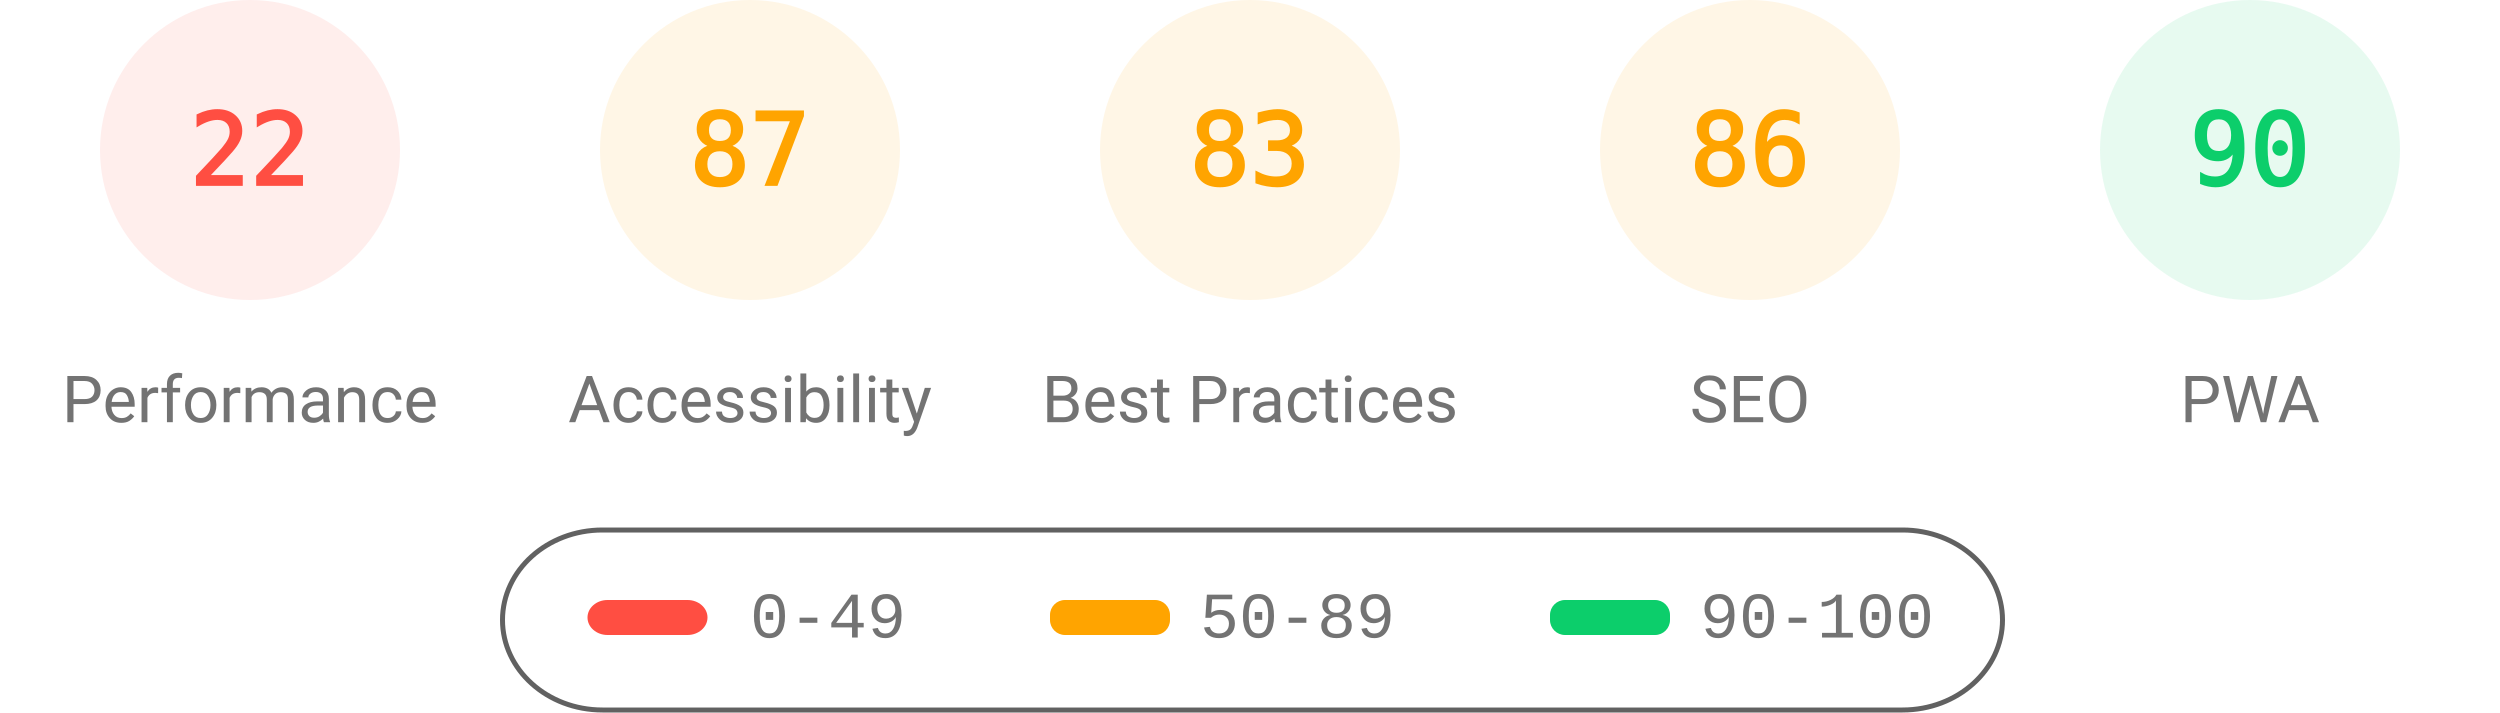
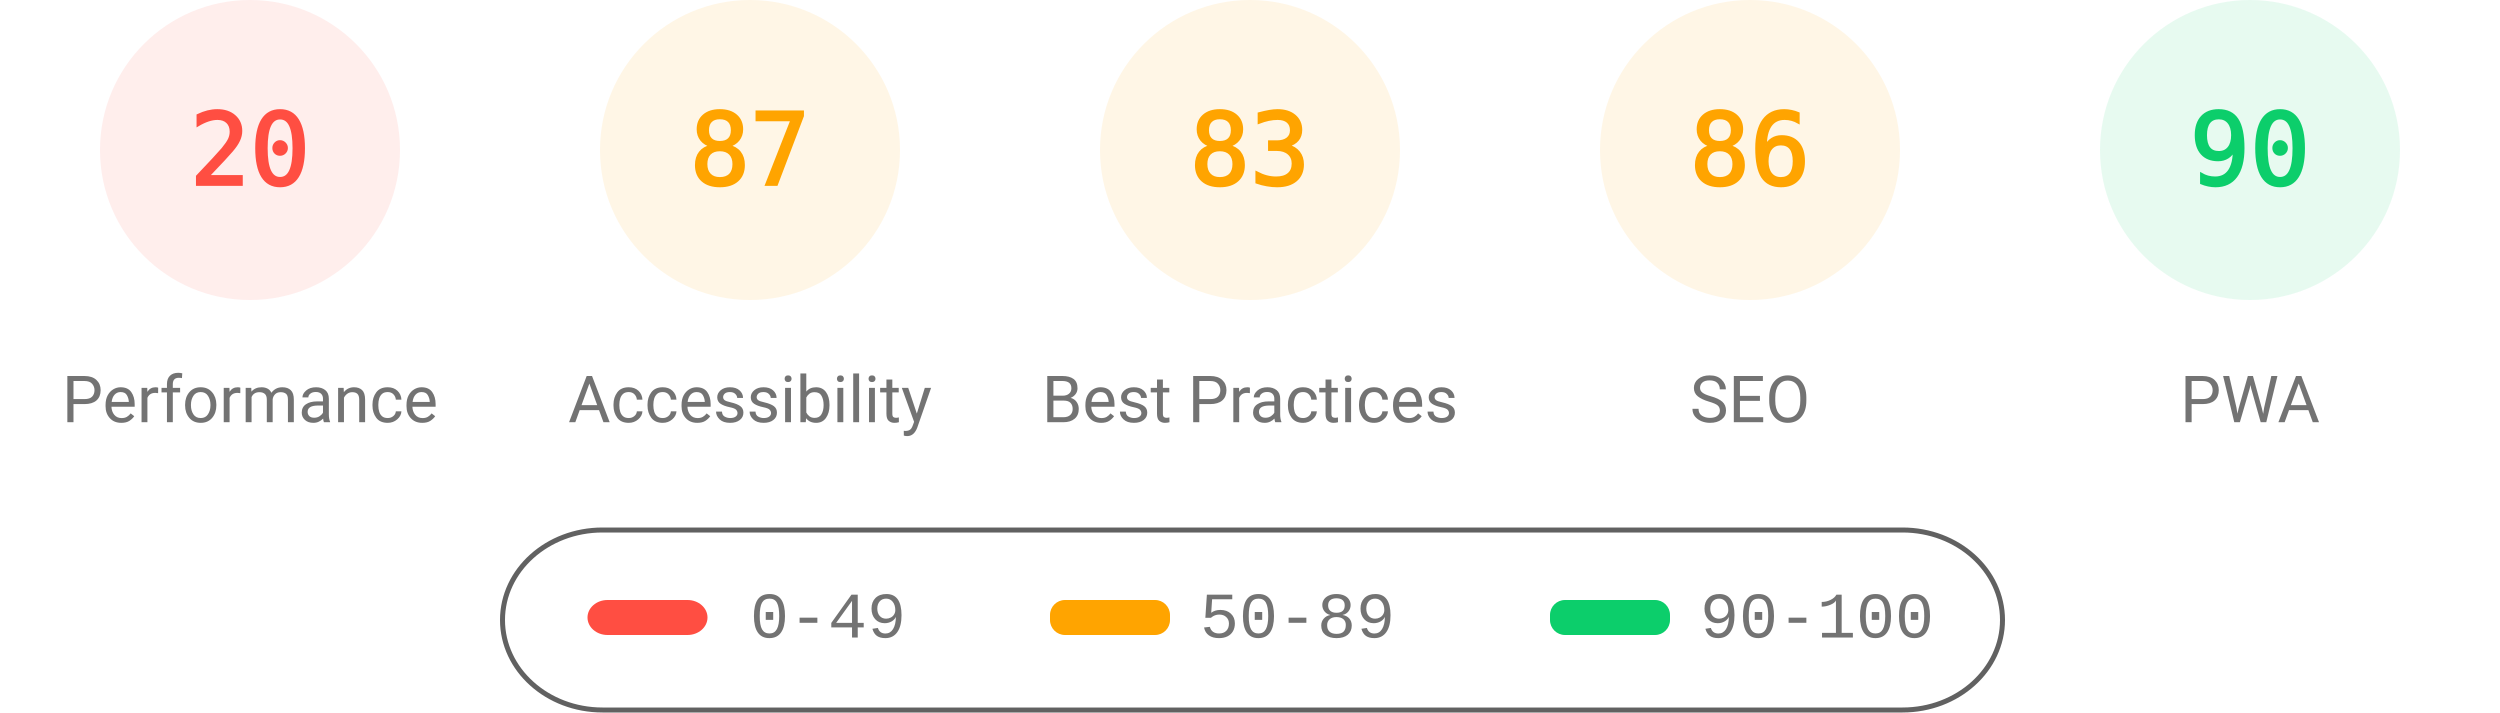
<svg xmlns="http://www.w3.org/2000/svg" fill="none" width="1000" height="285">
  <style>.gauge-base{opacity:.1}.gauge-arc{fill:none;animation-delay:250ms;stroke-linecap:round;transform:rotate(-90deg);transform-origin:100px 60px;animation:load-gauge 1s ease forwards}.guage-text{font-size:40px;font-family:monospace;text-align:center}.guage-red{color:#ff4e42;fill:#ff4e42;stroke:#ff4e42}.guage-orange{color:#ffa400;fill:#ffa400;stroke:#ffa400}.guage-green{color:#0cce6b;fill:#0cce6b;stroke:#0cce6b}.guage-undefined{color:#5c5c5c;fill:#5c5c5c;stroke:#5c5c5c}.guage-title{color:#737373;fill:#737373;stroke:none;font-size:26px;line-height:26px;font-family:Roboto,Halvetica,Arial,sans-serif}@keyframes load-gauge{from{stroke-dasharray:0 352.858}}</style>
  <svg class="guage-div guage-perf guage-red" viewBox="0 0 200 200" width="200" height="200">
    <circle class="gauge-base" r="56" cx="100" cy="60" stroke-width="8" />
-     <circle class="gauge-arc guage-arc-1" r="56" cx="100" cy="60" stroke-width="8" style="stroke-dasharray:77.409,351.858" />
-     <text class="guage-text" x="100" y="60" alignment-baseline="central" dominant-baseline="central" text-anchor="middle">22</text>
+     <circle class="gauge-arc guage-arc-1" r="56" cx="100" cy="60" stroke-width="8" style="stroke-dasharray:70.372,351.858" />
+     <text class="guage-text" x="100" y="60" alignment-baseline="central" dominant-baseline="central" text-anchor="middle">20</text>
    <text class="guage-title" x="100" y="160" alignment-baseline="central" dominant-baseline="central" text-anchor="middle">Performance</text>
  </svg>
  <svg class="guage-div guage-acc guage-orange" viewBox="0 0 200 200" width="200" height="200" x="200">
    <circle class="gauge-base" r="56" cx="100" cy="60" stroke-width="8" />
    <circle class="gauge-arc guage-arc-2" r="56" cx="100" cy="60" stroke-width="8" style="stroke-dasharray:306.116,351.858" />
    <text class="guage-text" x="100" y="60" alignment-baseline="central" dominant-baseline="central" text-anchor="middle">87</text>
    <text class="guage-title" x="100" y="160" alignment-baseline="central" dominant-baseline="central" text-anchor="middle">Accessibility</text>
  </svg>
  <svg class="guage-div guage-best guage-orange" viewBox="0 0 200 200" width="200" height="200" x="400">
    <circle class="gauge-base" r="56" cx="100" cy="60" stroke-width="8" />
    <circle class="gauge-arc guage-arc-3" r="56" cx="100" cy="60" stroke-width="8" style="stroke-dasharray:292.042,351.858" />
    <text class="guage-text" x="100" y="60" alignment-baseline="central" dominant-baseline="central" text-anchor="middle">83</text>
    <text class="guage-title" x="100" y="160" alignment-baseline="central" dominant-baseline="central" text-anchor="middle">Best Practices</text>
  </svg>
  <svg class="guage-div guage-seo guage-orange" viewBox="0 0 200 200" width="200" height="200" x="600">
    <circle class="gauge-base" r="56" cx="100" cy="60" stroke-width="8" />
    <circle class="gauge-arc guage-arc-4" r="56" cx="100" cy="60" stroke-width="8" style="stroke-dasharray:302.598,351.858" />
    <text class="guage-text" x="100" y="60" alignment-baseline="central" dominant-baseline="central" text-anchor="middle">86</text>
    <text class="guage-title" x="100" y="160" alignment-baseline="central" dominant-baseline="central" text-anchor="middle">SEO</text>
  </svg>
  <svg class="guage-div guage-pwa guage-green" viewBox="0 0 200 200" width="200" height="200" x="800">
    <circle class="gauge-base" r="56" cx="100" cy="60" stroke-width="8" />
    <circle class="gauge-arc guage-arc-4" r="56" cx="100" cy="60" stroke-width="8" style="stroke-dasharray:316.672,351.858" />
    <text class="guage-text" x="100" y="60" alignment-baseline="central" dominant-baseline="central" text-anchor="middle">90</text>
    <text class="guage-title" x="100" y="160" alignment-baseline="central" dominant-baseline="central" text-anchor="middle">PWA</text>
  </svg>
  <svg width="604" height="76" x="200" y="210">
    <path fill="none" id="canvas_background" d="M-1-1h604v80H-1z" />
    <rect fill-opacity="0" stroke="#616161" stroke-width="2" rx="40" id="svg_2" height="72" width="600" y="2" x="1" fill="#000" />
    <rect stroke="#000" rx="8" id="svg_3" height="14" width="48" y="30" x="35" stroke-opacity="null" stroke-width="0" fill="#ff4e42" />
    <rect stroke="#000" rx="6" id="svg_4" height="14" width="48" y="30" x="220" stroke-opacity="null" stroke-width="0" fill="#ffa400" />
    <rect stroke="#000" rx="6" id="svg_5" height="14" width="48" y="30" x="420" stroke-opacity="null" stroke-width="0" fill="#0cce6b" />
    <text xml:space="preserve" text-anchor="start" font-family="'Courier New', Courier, monospace" font-size="26" id="svg_6" y="45" x="100" stroke-opacity="null" stroke-width="0" stroke="#000" fill="#737373">0-49</text>
    <text xml:space="preserve" text-anchor="start" font-family="'Courier New', Courier, monospace" font-size="26" id="svg_7" y="45" x="280" stroke-opacity="null" stroke-width="0" stroke="#000" fill="#737373">50-89</text>
    <text xml:space="preserve" text-anchor="start" font-family="'Courier New', Courier, monospace" font-size="26" id="svg_8" y="45" x="480" stroke-opacity="null" stroke-width="0" stroke="#000" fill="#737373">90-100</text>
  </svg>
</svg>
